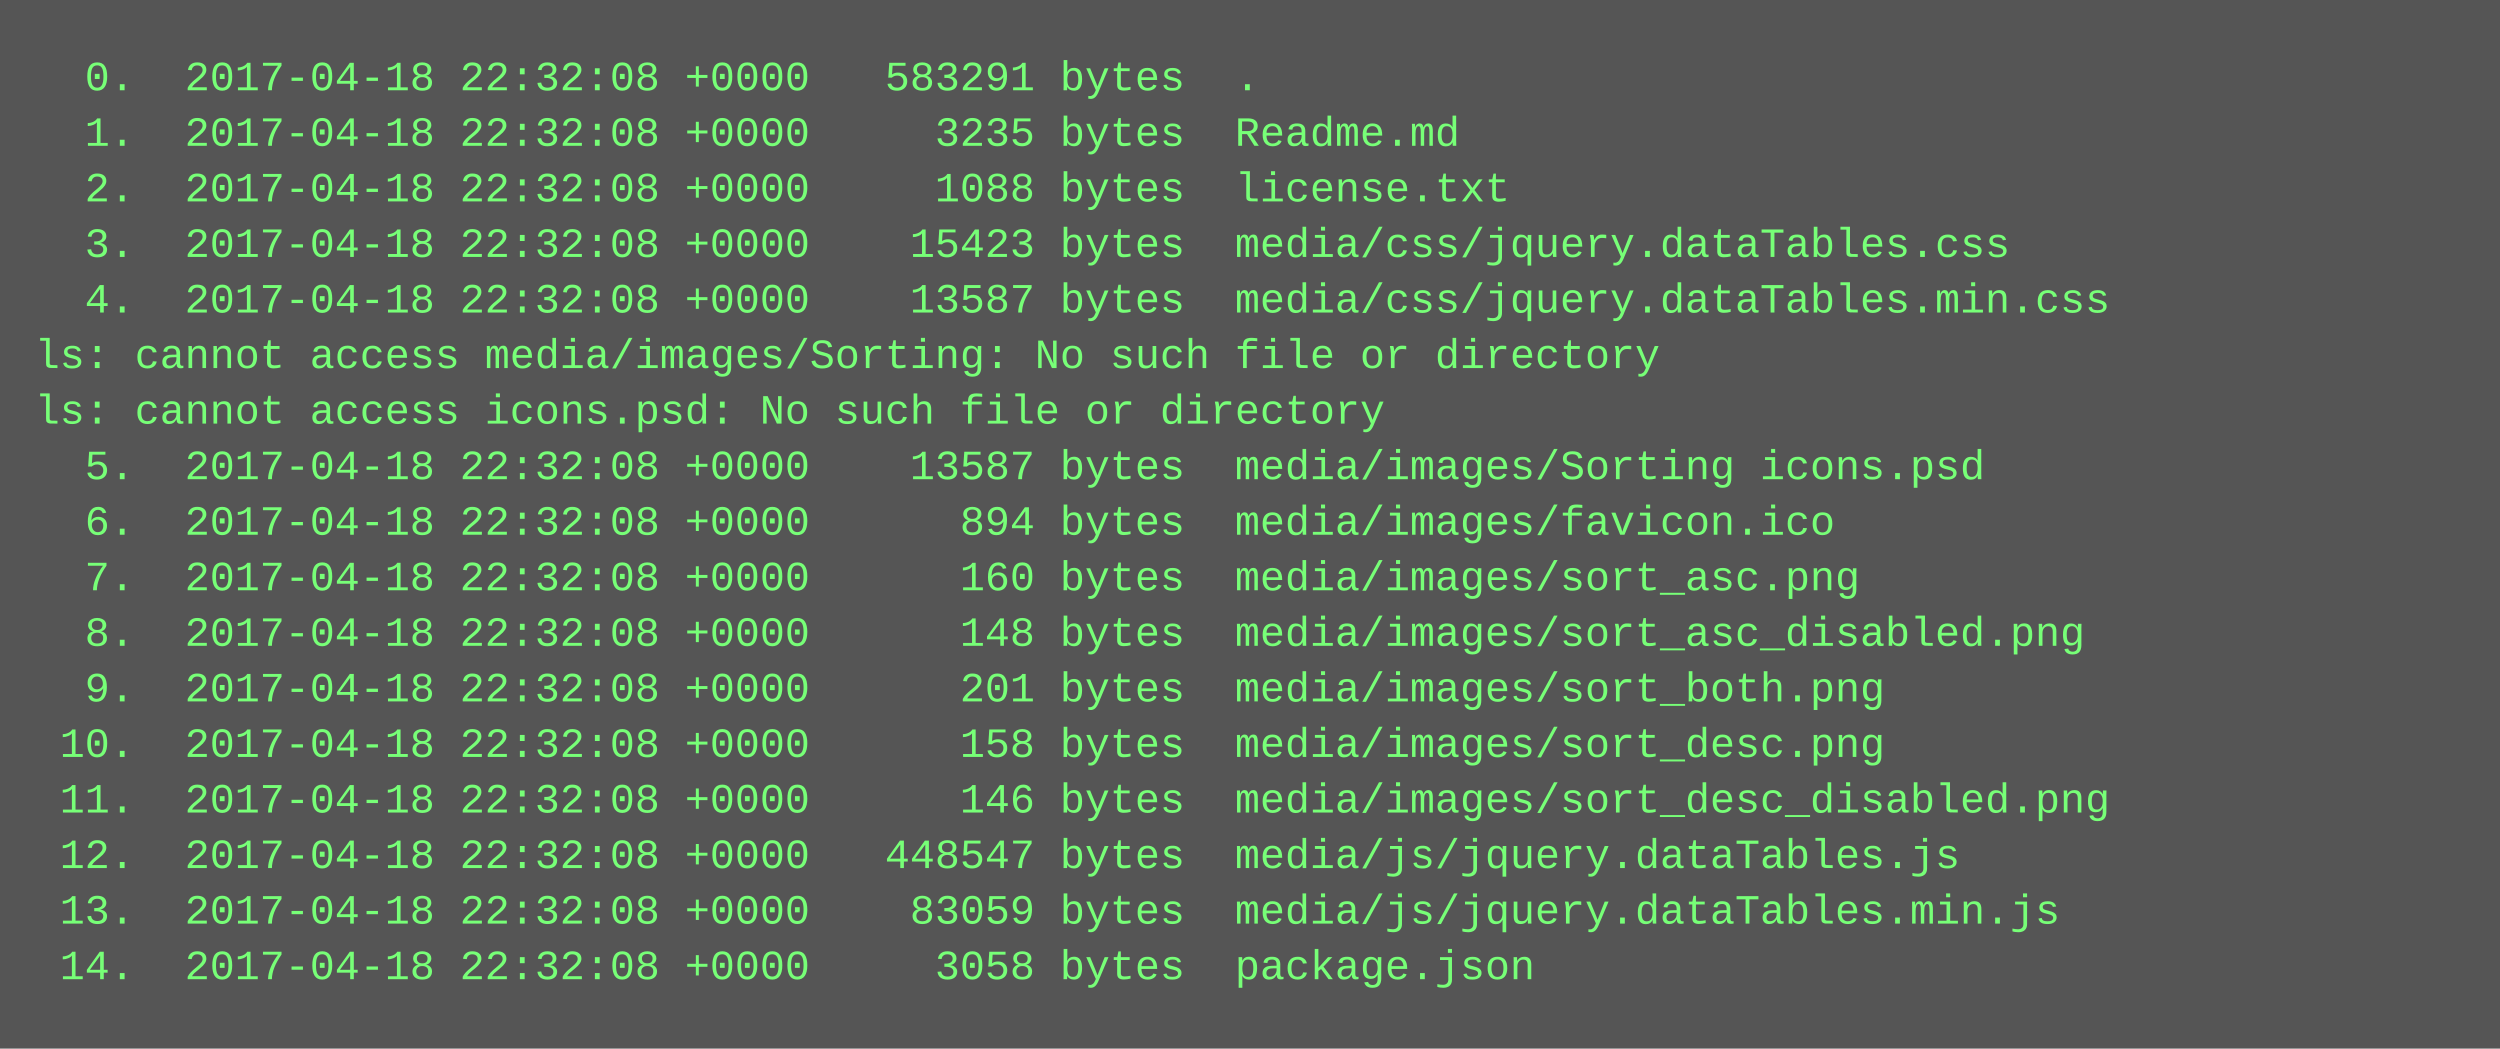
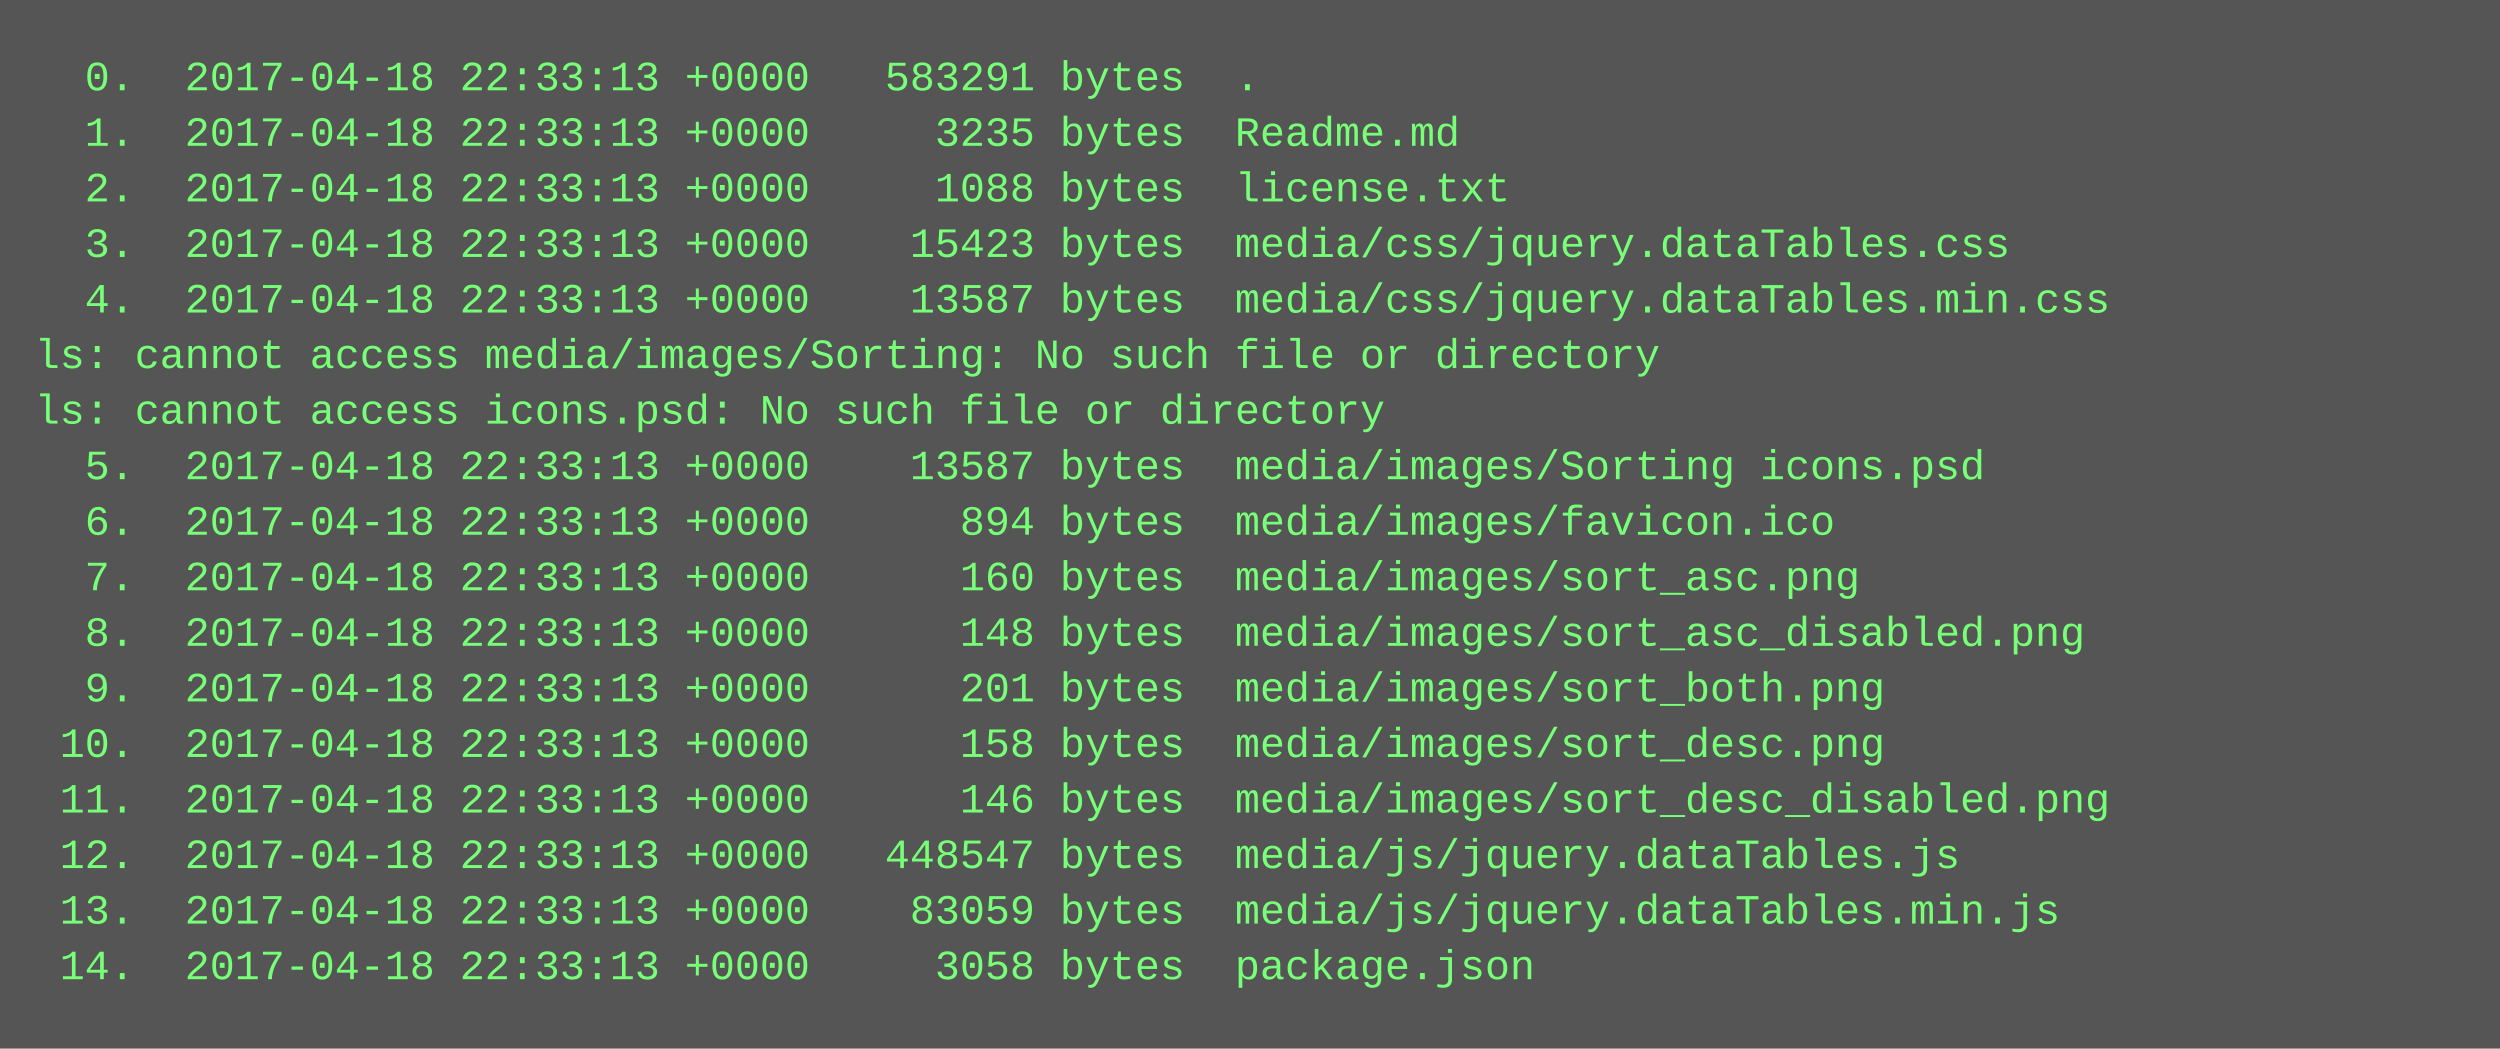
<svg xmlns="http://www.w3.org/2000/svg" height="302" width="720">
  <rect height="302" fill="#555" width="720" />
  <text fill="#7f7" font-family="Courier New" font-size="12" xml:space="preserve">
-     <tspan x="10" y="26">  0.  2017-04-18 22:32:08 +0000   583291 bytes  .</tspan>
-     <tspan x="10" y="42">  1.  2017-04-18 22:32:08 +0000     3235 bytes  Readme.md</tspan>
-     <tspan x="10" y="58">  2.  2017-04-18 22:32:08 +0000     1088 bytes  license.txt</tspan>
-     <tspan x="10" y="74">  3.  2017-04-18 22:32:08 +0000    15423 bytes  media/css/jquery.dataTables.css</tspan>
-     <tspan x="10" y="90">  4.  2017-04-18 22:32:08 +0000    13587 bytes  media/css/jquery.dataTables.min.css</tspan>
+     <tspan x="10" y="26">  0.  2017-04-18 22:33:13 +0000   583291 bytes  .</tspan>
+     <tspan x="10" y="42">  1.  2017-04-18 22:33:13 +0000     3235 bytes  Readme.md</tspan>
+     <tspan x="10" y="58">  2.  2017-04-18 22:33:13 +0000     1088 bytes  license.txt</tspan>
+     <tspan x="10" y="74">  3.  2017-04-18 22:33:13 +0000    15423 bytes  media/css/jquery.dataTables.css</tspan>
+     <tspan x="10" y="90">  4.  2017-04-18 22:33:13 +0000    13587 bytes  media/css/jquery.dataTables.min.css</tspan>
    <tspan x="10" y="106">ls: cannot access media/images/Sorting: No such file or directory</tspan>
    <tspan x="10" y="122">ls: cannot access icons.psd: No such file or directory</tspan>
-     <tspan x="10" y="138">  5.  2017-04-18 22:32:08 +0000    13587 bytes  media/images/Sorting icons.psd</tspan>
-     <tspan x="10" y="154">  6.  2017-04-18 22:32:08 +0000      894 bytes  media/images/favicon.ico</tspan>
-     <tspan x="10" y="170">  7.  2017-04-18 22:32:08 +0000      160 bytes  media/images/sort_asc.png</tspan>
-     <tspan x="10" y="186">  8.  2017-04-18 22:32:08 +0000      148 bytes  media/images/sort_asc_disabled.png</tspan>
-     <tspan x="10" y="202">  9.  2017-04-18 22:32:08 +0000      201 bytes  media/images/sort_both.png</tspan>
-     <tspan x="10" y="218"> 10.  2017-04-18 22:32:08 +0000      158 bytes  media/images/sort_desc.png</tspan>
-     <tspan x="10" y="234"> 11.  2017-04-18 22:32:08 +0000      146 bytes  media/images/sort_desc_disabled.png</tspan>
-     <tspan x="10" y="250"> 12.  2017-04-18 22:32:08 +0000   448547 bytes  media/js/jquery.dataTables.js</tspan>
-     <tspan x="10" y="266"> 13.  2017-04-18 22:32:08 +0000    83059 bytes  media/js/jquery.dataTables.min.js</tspan>
-     <tspan x="10" y="282"> 14.  2017-04-18 22:32:08 +0000     3058 bytes  package.json</tspan>
+     <tspan x="10" y="138">  5.  2017-04-18 22:33:13 +0000    13587 bytes  media/images/Sorting icons.psd</tspan>
+     <tspan x="10" y="154">  6.  2017-04-18 22:33:13 +0000      894 bytes  media/images/favicon.ico</tspan>
+     <tspan x="10" y="170">  7.  2017-04-18 22:33:13 +0000      160 bytes  media/images/sort_asc.png</tspan>
+     <tspan x="10" y="186">  8.  2017-04-18 22:33:13 +0000      148 bytes  media/images/sort_asc_disabled.png</tspan>
+     <tspan x="10" y="202">  9.  2017-04-18 22:33:13 +0000      201 bytes  media/images/sort_both.png</tspan>
+     <tspan x="10" y="218"> 10.  2017-04-18 22:33:13 +0000      158 bytes  media/images/sort_desc.png</tspan>
+     <tspan x="10" y="234"> 11.  2017-04-18 22:33:13 +0000      146 bytes  media/images/sort_desc_disabled.png</tspan>
+     <tspan x="10" y="250"> 12.  2017-04-18 22:33:13 +0000   448547 bytes  media/js/jquery.dataTables.js</tspan>
+     <tspan x="10" y="266"> 13.  2017-04-18 22:33:13 +0000    83059 bytes  media/js/jquery.dataTables.min.js</tspan>
+     <tspan x="10" y="282"> 14.  2017-04-18 22:33:13 +0000     3058 bytes  package.json</tspan>
  </text>
</svg>
